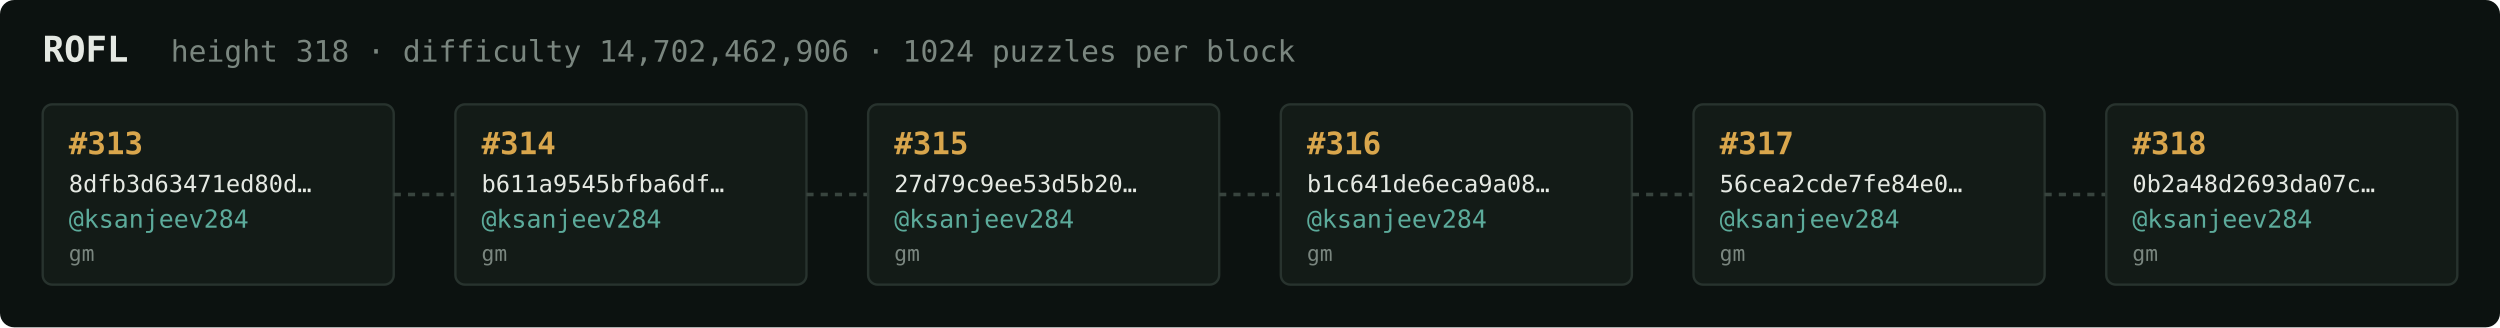
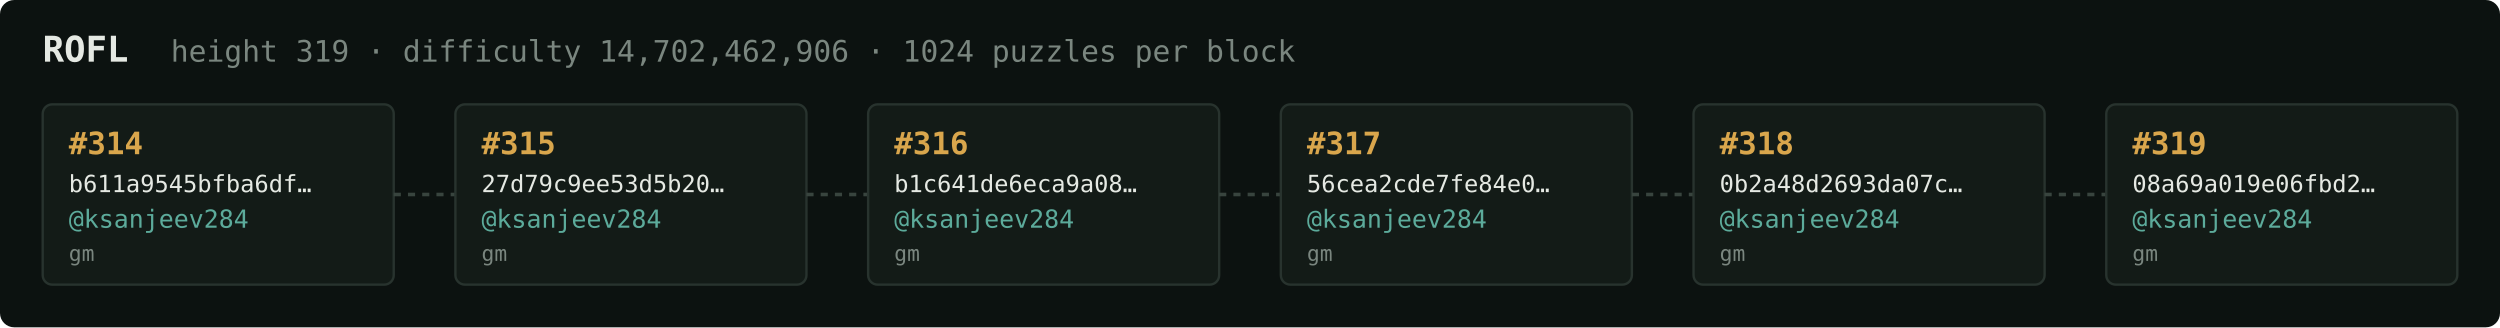
<svg xmlns="http://www.w3.org/2000/svg" width="1054" height="138" viewBox="0 0 1054 138" font-family="ui-monospace,SFMono-Regular,Menlo,monospace">
  <rect fill="#0c1210" width="1054" height="138" rx="6" />
  <text x="18" y="26" fill="#e5e9e3" font-size="15" font-weight="700">ROFL</text>
-   <text x="72" y="26" fill="#7a867f" font-size="12.5">height 318 · difficulty 14,702,462,906 · 1024 puzzles per block</text>
+   <text x="72" y="26" fill="#7a867f" font-size="12.5">height 319 · difficulty 14,702,462,906 · 1024 puzzles per block</text>
  <rect x="18" y="44" width="148" height="76" rx="4" fill="#131b17" stroke="#28332e" stroke-width="1" />
-   <text x="29" y="65" fill="#d9a64c" font-size="13" font-weight="700">#313</text>
-   <text x="29" y="81" fill="#e5e9e3" font-size="10">8dfb3d63471ed80d…</text>
+   <text x="29" y="65" fill="#d9a64c" font-size="13" font-weight="700">#314</text>
+   <text x="29" y="81" fill="#e5e9e3" font-size="10">b611a9545bfba6df…</text>
  <text x="29" y="96" fill="#5cab9b" font-size="10.5">@ksanjeev284</text>
  <text x="29" y="110" fill="#7a867f" font-size="9">gm</text>
  <line x1="166" y1="82.0" x2="192" y2="82.0" stroke="#38443e" stroke-width="1.5" stroke-dasharray="3 3" />
  <rect x="192" y="44" width="148" height="76" rx="4" fill="#131b17" stroke="#28332e" stroke-width="1" />
-   <text x="203" y="65" fill="#d9a64c" font-size="13" font-weight="700">#314</text>
-   <text x="203" y="81" fill="#e5e9e3" font-size="10">b611a9545bfba6df…</text>
+   <text x="203" y="65" fill="#d9a64c" font-size="13" font-weight="700">#315</text>
+   <text x="203" y="81" fill="#e5e9e3" font-size="10">27d79c9ee53d5b20…</text>
  <text x="203" y="96" fill="#5cab9b" font-size="10.5">@ksanjeev284</text>
  <text x="203" y="110" fill="#7a867f" font-size="9">gm</text>
  <line x1="340" y1="82.0" x2="366" y2="82.0" stroke="#38443e" stroke-width="1.5" stroke-dasharray="3 3" />
  <rect x="366" y="44" width="148" height="76" rx="4" fill="#131b17" stroke="#28332e" stroke-width="1" />
-   <text x="377" y="65" fill="#d9a64c" font-size="13" font-weight="700">#315</text>
-   <text x="377" y="81" fill="#e5e9e3" font-size="10">27d79c9ee53d5b20…</text>
+   <text x="377" y="65" fill="#d9a64c" font-size="13" font-weight="700">#316</text>
+   <text x="377" y="81" fill="#e5e9e3" font-size="10">b1c641de6eca9a08…</text>
  <text x="377" y="96" fill="#5cab9b" font-size="10.5">@ksanjeev284</text>
  <text x="377" y="110" fill="#7a867f" font-size="9">gm</text>
  <line x1="514" y1="82.0" x2="540" y2="82.0" stroke="#38443e" stroke-width="1.5" stroke-dasharray="3 3" />
  <rect x="540" y="44" width="148" height="76" rx="4" fill="#131b17" stroke="#28332e" stroke-width="1" />
-   <text x="551" y="65" fill="#d9a64c" font-size="13" font-weight="700">#316</text>
-   <text x="551" y="81" fill="#e5e9e3" font-size="10">b1c641de6eca9a08…</text>
+   <text x="551" y="65" fill="#d9a64c" font-size="13" font-weight="700">#317</text>
+   <text x="551" y="81" fill="#e5e9e3" font-size="10">56cea2cde7fe84e0…</text>
  <text x="551" y="96" fill="#5cab9b" font-size="10.5">@ksanjeev284</text>
  <text x="551" y="110" fill="#7a867f" font-size="9">gm</text>
  <line x1="688" y1="82.0" x2="714" y2="82.0" stroke="#38443e" stroke-width="1.5" stroke-dasharray="3 3" />
  <rect x="714" y="44" width="148" height="76" rx="4" fill="#131b17" stroke="#28332e" stroke-width="1" />
-   <text x="725" y="65" fill="#d9a64c" font-size="13" font-weight="700">#317</text>
-   <text x="725" y="81" fill="#e5e9e3" font-size="10">56cea2cde7fe84e0…</text>
+   <text x="725" y="65" fill="#d9a64c" font-size="13" font-weight="700">#318</text>
+   <text x="725" y="81" fill="#e5e9e3" font-size="10">0b2a48d2693da07c…</text>
  <text x="725" y="96" fill="#5cab9b" font-size="10.5">@ksanjeev284</text>
  <text x="725" y="110" fill="#7a867f" font-size="9">gm</text>
  <line x1="862" y1="82.0" x2="888" y2="82.0" stroke="#38443e" stroke-width="1.5" stroke-dasharray="3 3" />
  <rect x="888" y="44" width="148" height="76" rx="4" fill="#131b17" stroke="#28332e" stroke-width="1" />
-   <text x="899" y="65" fill="#d9a64c" font-size="13" font-weight="700">#318</text>
-   <text x="899" y="81" fill="#e5e9e3" font-size="10">0b2a48d2693da07c…</text>
+   <text x="899" y="65" fill="#d9a64c" font-size="13" font-weight="700">#319</text>
+   <text x="899" y="81" fill="#e5e9e3" font-size="10">08a69a019e06fbd2…</text>
  <text x="899" y="96" fill="#5cab9b" font-size="10.5">@ksanjeev284</text>
  <text x="899" y="110" fill="#7a867f" font-size="9">gm</text>
</svg>
